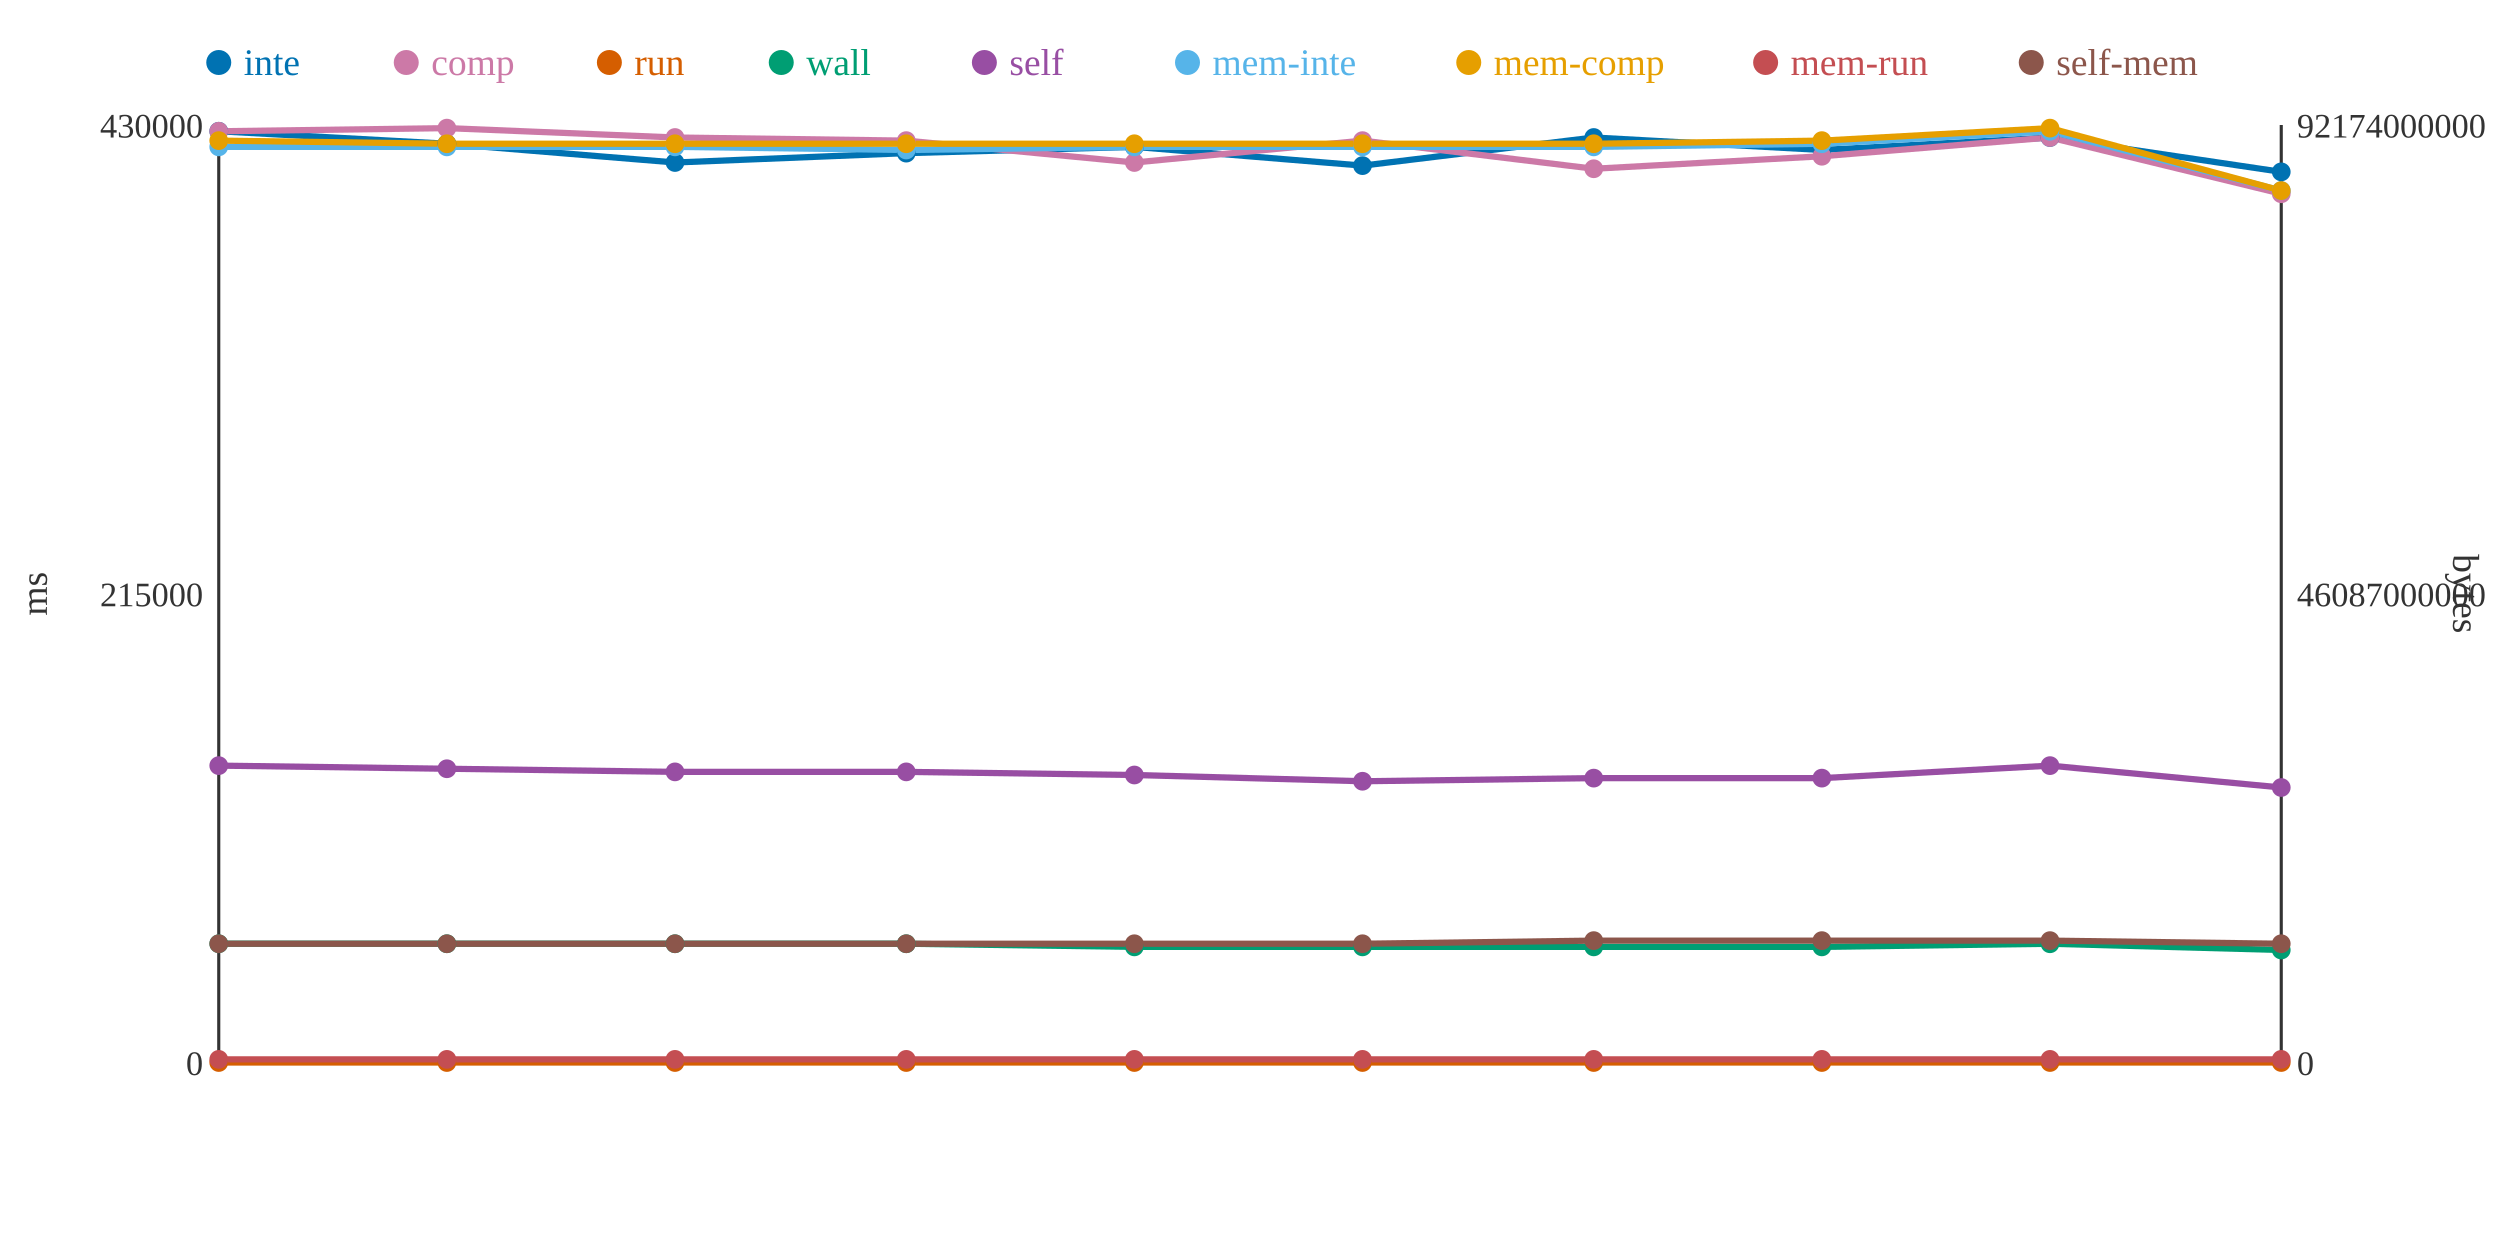
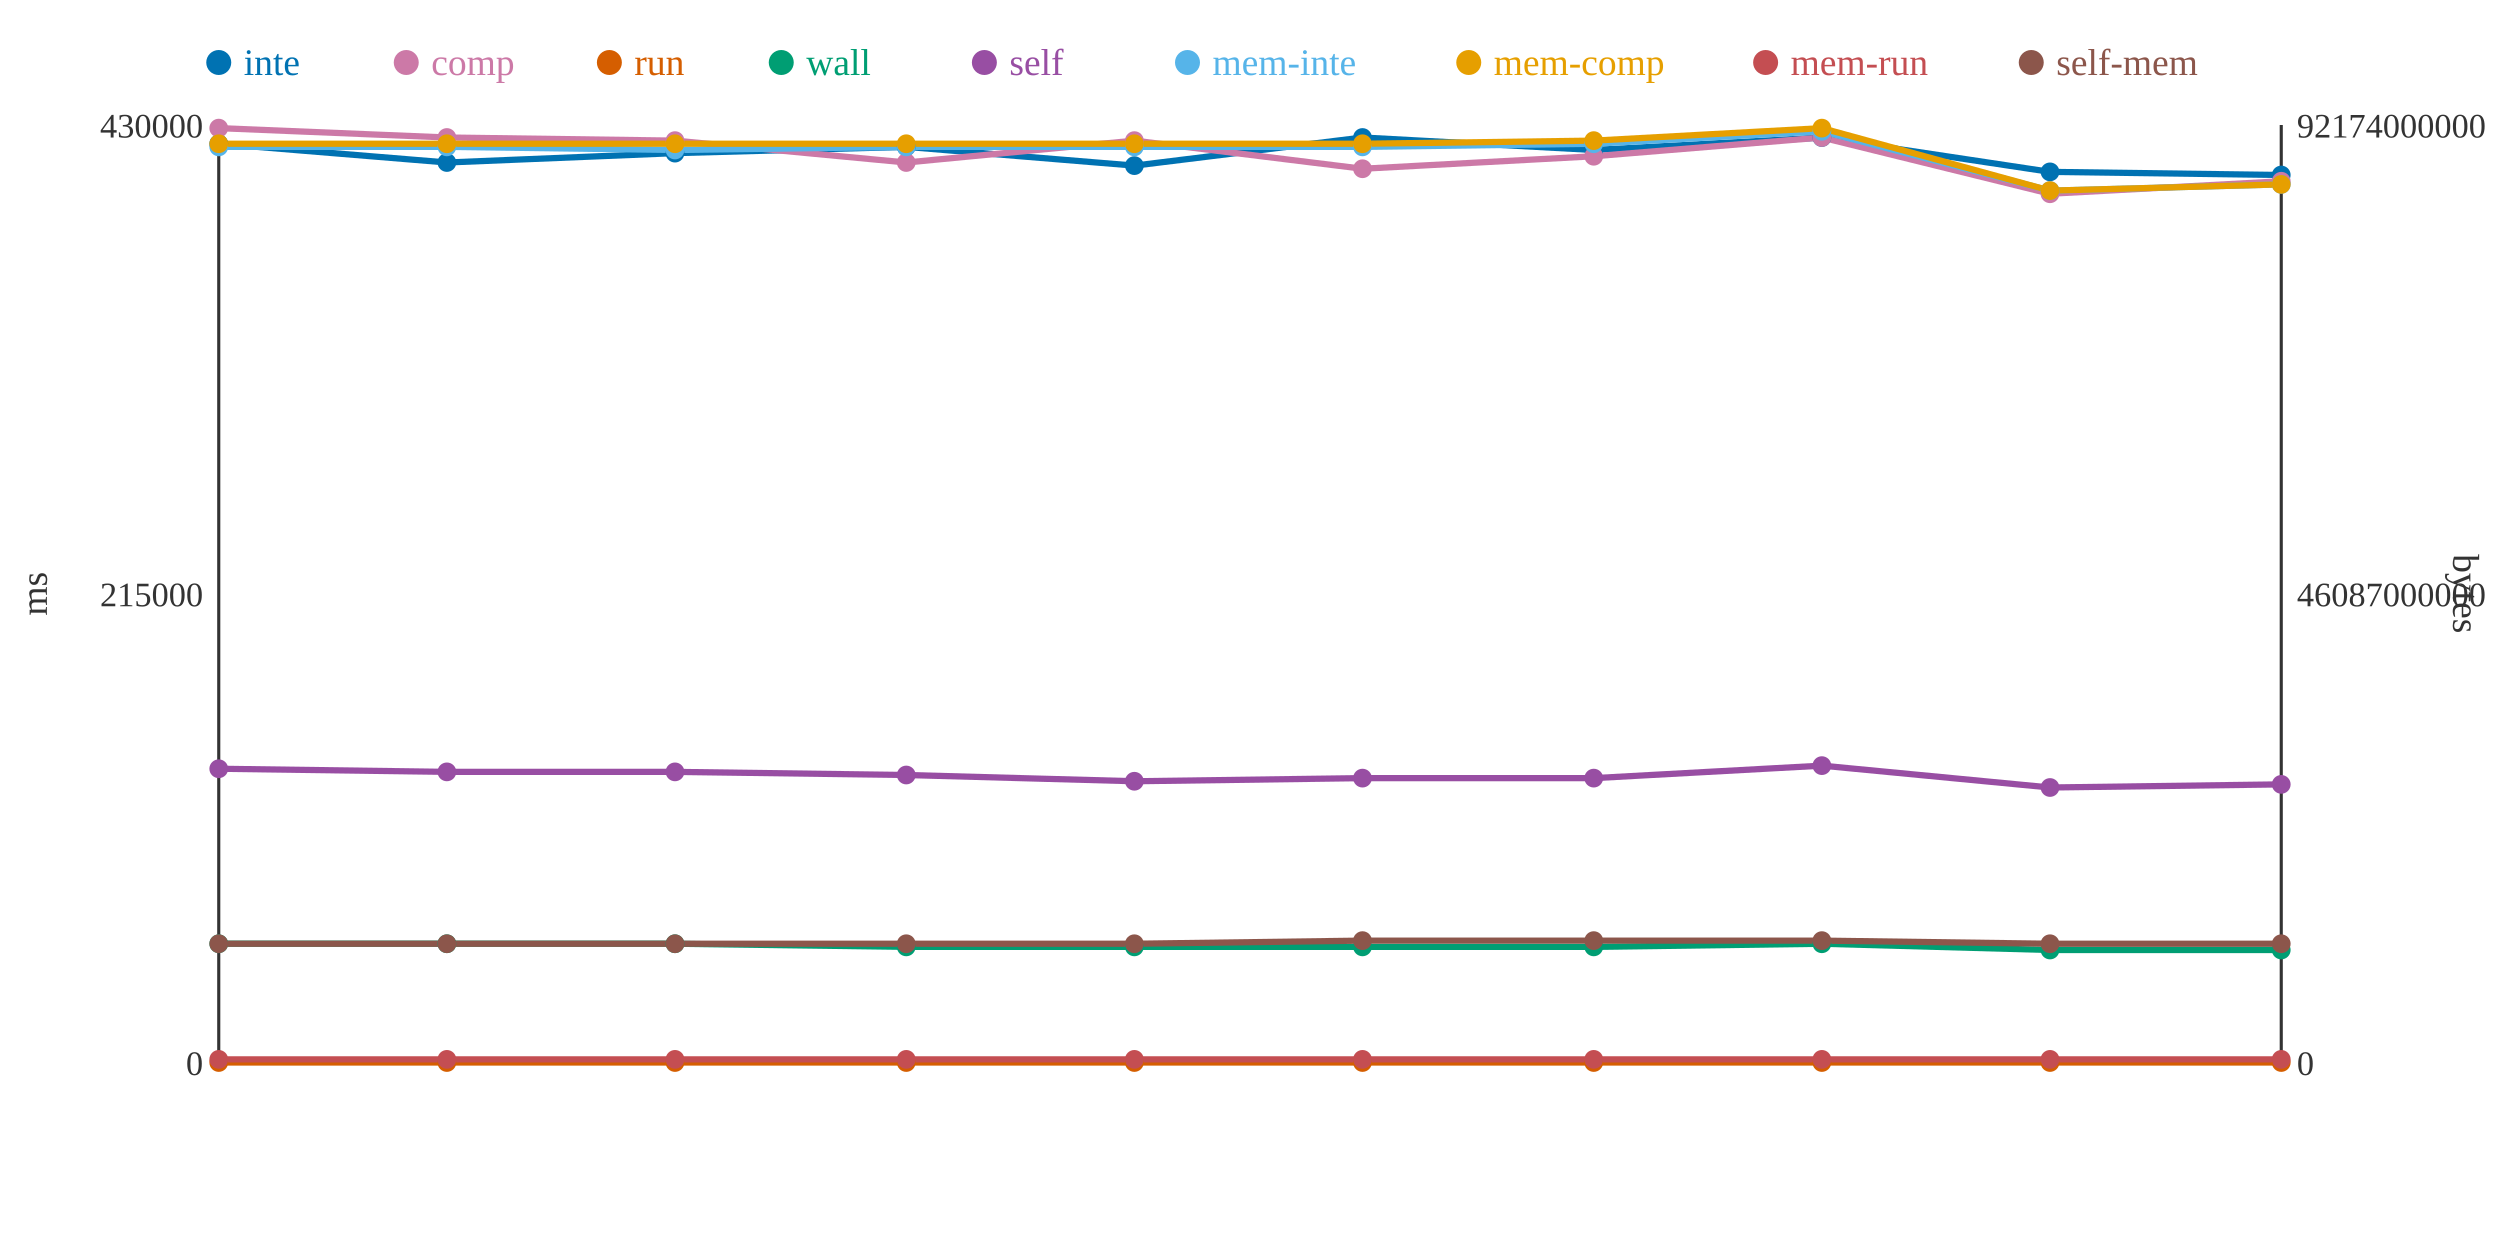
<svg xmlns="http://www.w3.org/2000/svg" width="800" height="400">
  <rect width="800" height="400" fill="white" />
  <line x1="70" y1="40" x2="70" y2="340" stroke="#333" stroke-width="1" />
  <line x1="70" y1="340" x2="730" y2="340" stroke="#333" stroke-width="1" />
  <line x1="730" y1="40" x2="730" y2="340" stroke="#333" stroke-width="1" />
  <text x="65" y="344" text-anchor="end" font-size="11" fill="#333">0</text>
  <text x="65" y="194" text-anchor="end" font-size="11" fill="#333">215000</text>
  <text x="65" y="44" text-anchor="end" font-size="11" fill="#333">430000</text>
  <text x="15" y="190" text-anchor="middle" font-size="12" fill="#333" transform="rotate(-90 15 190)">ms</text>
  <text x="735" y="344" text-anchor="start" font-size="11" fill="#333">0</text>
  <text x="735" y="194" text-anchor="start" font-size="11" fill="#333">46087000000</text>
  <text x="735" y="44" text-anchor="start" font-size="11" fill="#333">92174000000</text>
  <text x="785" y="190" text-anchor="middle" font-size="12" fill="#333" transform="rotate(90 785 190)">bytes</text>
-   <polyline points="70,42 143,46 216,52 290,49 363,47 436,53 510,44 583,48 656,44 730,55" fill="none" stroke="#0072B2" stroke-width="2" />
-   <polyline points="70,42 143,41 216,44 290,45 363,52 436,45 510,54 583,50 656,44 730,62" fill="none" stroke="#CC79A7" stroke-width="2" />
+   <polyline points="70,46 143,52 216,49 290,47 363,53 436,44 510,48 583,44 656,55 730,56" fill="none" stroke="#0072B2" stroke-width="2" />
+   <polyline points="70,41 143,44 216,45 290,52 363,45 436,54 510,50 583,44 656,62 730,58" fill="none" stroke="#CC79A7" stroke-width="2" />
  <polyline points="70,340 143,340 216,340 290,340 363,340 436,340 510,340 583,340 656,340 730,340" fill="none" stroke="#D55E00" stroke-width="2" />
-   <polyline points="70,302 143,302 216,302 290,302 363,303 436,303 510,303 583,303 656,302 730,304" fill="none" stroke="#009E73" stroke-width="2" />
-   <polyline points="70,245 143,246 216,247 290,247 363,248 436,250 510,249 583,249 656,245 730,252" fill="none" stroke="#984EA3" stroke-width="2" />
-   <polyline points="70,47 143,47 216,47 290,48 363,47 436,47 510,47 583,46 656,42 730,61" fill="none" stroke="#56B4E9" stroke-width="2" />
-   <polyline points="70,45 143,46 216,46 290,46 363,46 436,46 510,46 583,45 656,41 730,61" fill="none" stroke="#E69F00" stroke-width="2" />
+   <polyline points="70,302 143,302 216,302 290,303 363,303 436,303 510,303 583,302 656,304 730,304" fill="none" stroke="#009E73" stroke-width="2" />
+   <polyline points="70,246 143,247 216,247 290,248 363,250 436,249 510,249 583,245 656,252 730,251" fill="none" stroke="#984EA3" stroke-width="2" />
+   <polyline points="70,47 143,47 216,48 290,47 363,47 436,47 510,46 583,42 656,61 730,59" fill="none" stroke="#56B4E9" stroke-width="2" />
+   <polyline points="70,46 143,46 216,46 290,46 363,46 436,46 510,45 583,41 656,61 730,59" fill="none" stroke="#E69F00" stroke-width="2" />
  <polyline points="70,339 143,339 216,339 290,339 363,339 436,339 510,339 583,339 656,339 730,339" fill="none" stroke="#C44E52" stroke-width="2" />
-   <polyline points="70,302 143,302 216,302 290,302 363,302 436,302 510,301 583,301 656,301 730,302" fill="none" stroke="#8C564B" stroke-width="2" />
-   <circle cx="70" cy="42" r="3" fill="#0072B2" />
-   <circle cx="70" cy="42" r="3" fill="#CC79A7" />
+   <polyline points="70,302 143,302 216,302 290,302 363,302 436,301 510,301 583,301 656,302 730,302" fill="none" stroke="#8C564B" stroke-width="2" />
+   <circle cx="70" cy="46" r="3" fill="#0072B2" />
+   <circle cx="70" cy="41" r="3" fill="#CC79A7" />
  <circle cx="70" cy="340" r="3" fill="#D55E00" />
  <circle cx="70" cy="302" r="3" fill="#009E73" />
-   <circle cx="70" cy="245" r="3" fill="#984EA3" />
+   <circle cx="70" cy="246" r="3" fill="#984EA3" />
  <circle cx="70" cy="47" r="3" fill="#56B4E9" />
-   <circle cx="70" cy="45" r="3" fill="#E69F00" />
+   <circle cx="70" cy="46" r="3" fill="#E69F00" />
  <circle cx="70" cy="339" r="3" fill="#C44E52" />
  <circle cx="70" cy="302" r="3" fill="#8C564B" />
-   <circle cx="143" cy="46" r="3" fill="#0072B2" />
-   <circle cx="143" cy="41" r="3" fill="#CC79A7" />
+   <circle cx="143" cy="52" r="3" fill="#0072B2" />
+   <circle cx="143" cy="44" r="3" fill="#CC79A7" />
  <circle cx="143" cy="340" r="3" fill="#D55E00" />
  <circle cx="143" cy="302" r="3" fill="#009E73" />
-   <circle cx="143" cy="246" r="3" fill="#984EA3" />
+   <circle cx="143" cy="247" r="3" fill="#984EA3" />
  <circle cx="143" cy="47" r="3" fill="#56B4E9" />
  <circle cx="143" cy="46" r="3" fill="#E69F00" />
  <circle cx="143" cy="339" r="3" fill="#C44E52" />
  <circle cx="143" cy="302" r="3" fill="#8C564B" />
-   <circle cx="216" cy="52" r="3" fill="#0072B2" />
-   <circle cx="216" cy="44" r="3" fill="#CC79A7" />
+   <circle cx="216" cy="49" r="3" fill="#0072B2" />
+   <circle cx="216" cy="45" r="3" fill="#CC79A7" />
  <circle cx="216" cy="340" r="3" fill="#D55E00" />
  <circle cx="216" cy="302" r="3" fill="#009E73" />
  <circle cx="216" cy="247" r="3" fill="#984EA3" />
-   <circle cx="216" cy="47" r="3" fill="#56B4E9" />
+   <circle cx="216" cy="48" r="3" fill="#56B4E9" />
  <circle cx="216" cy="46" r="3" fill="#E69F00" />
  <circle cx="216" cy="339" r="3" fill="#C44E52" />
  <circle cx="216" cy="302" r="3" fill="#8C564B" />
-   <circle cx="290" cy="49" r="3" fill="#0072B2" />
-   <circle cx="290" cy="45" r="3" fill="#CC79A7" />
+   <circle cx="290" cy="47" r="3" fill="#0072B2" />
+   <circle cx="290" cy="52" r="3" fill="#CC79A7" />
  <circle cx="290" cy="340" r="3" fill="#D55E00" />
-   <circle cx="290" cy="302" r="3" fill="#009E73" />
-   <circle cx="290" cy="247" r="3" fill="#984EA3" />
-   <circle cx="290" cy="48" r="3" fill="#56B4E9" />
+   <circle cx="290" cy="303" r="3" fill="#009E73" />
+   <circle cx="290" cy="248" r="3" fill="#984EA3" />
+   <circle cx="290" cy="47" r="3" fill="#56B4E9" />
  <circle cx="290" cy="46" r="3" fill="#E69F00" />
  <circle cx="290" cy="339" r="3" fill="#C44E52" />
  <circle cx="290" cy="302" r="3" fill="#8C564B" />
-   <circle cx="363" cy="47" r="3" fill="#0072B2" />
-   <circle cx="363" cy="52" r="3" fill="#CC79A7" />
+   <circle cx="363" cy="53" r="3" fill="#0072B2" />
+   <circle cx="363" cy="45" r="3" fill="#CC79A7" />
  <circle cx="363" cy="340" r="3" fill="#D55E00" />
  <circle cx="363" cy="303" r="3" fill="#009E73" />
-   <circle cx="363" cy="248" r="3" fill="#984EA3" />
+   <circle cx="363" cy="250" r="3" fill="#984EA3" />
  <circle cx="363" cy="47" r="3" fill="#56B4E9" />
  <circle cx="363" cy="46" r="3" fill="#E69F00" />
  <circle cx="363" cy="339" r="3" fill="#C44E52" />
  <circle cx="363" cy="302" r="3" fill="#8C564B" />
-   <circle cx="436" cy="53" r="3" fill="#0072B2" />
-   <circle cx="436" cy="45" r="3" fill="#CC79A7" />
+   <circle cx="436" cy="44" r="3" fill="#0072B2" />
+   <circle cx="436" cy="54" r="3" fill="#CC79A7" />
  <circle cx="436" cy="340" r="3" fill="#D55E00" />
  <circle cx="436" cy="303" r="3" fill="#009E73" />
-   <circle cx="436" cy="250" r="3" fill="#984EA3" />
+   <circle cx="436" cy="249" r="3" fill="#984EA3" />
  <circle cx="436" cy="47" r="3" fill="#56B4E9" />
  <circle cx="436" cy="46" r="3" fill="#E69F00" />
  <circle cx="436" cy="339" r="3" fill="#C44E52" />
-   <circle cx="436" cy="302" r="3" fill="#8C564B" />
-   <circle cx="510" cy="44" r="3" fill="#0072B2" />
-   <circle cx="510" cy="54" r="3" fill="#CC79A7" />
+   <circle cx="436" cy="301" r="3" fill="#8C564B" />
+   <circle cx="510" cy="48" r="3" fill="#0072B2" />
+   <circle cx="510" cy="50" r="3" fill="#CC79A7" />
  <circle cx="510" cy="340" r="3" fill="#D55E00" />
  <circle cx="510" cy="303" r="3" fill="#009E73" />
  <circle cx="510" cy="249" r="3" fill="#984EA3" />
-   <circle cx="510" cy="47" r="3" fill="#56B4E9" />
-   <circle cx="510" cy="46" r="3" fill="#E69F00" />
+   <circle cx="510" cy="46" r="3" fill="#56B4E9" />
+   <circle cx="510" cy="45" r="3" fill="#E69F00" />
  <circle cx="510" cy="339" r="3" fill="#C44E52" />
  <circle cx="510" cy="301" r="3" fill="#8C564B" />
-   <circle cx="583" cy="48" r="3" fill="#0072B2" />
-   <circle cx="583" cy="50" r="3" fill="#CC79A7" />
+   <circle cx="583" cy="44" r="3" fill="#0072B2" />
+   <circle cx="583" cy="44" r="3" fill="#CC79A7" />
  <circle cx="583" cy="340" r="3" fill="#D55E00" />
-   <circle cx="583" cy="303" r="3" fill="#009E73" />
-   <circle cx="583" cy="249" r="3" fill="#984EA3" />
-   <circle cx="583" cy="46" r="3" fill="#56B4E9" />
-   <circle cx="583" cy="45" r="3" fill="#E69F00" />
+   <circle cx="583" cy="302" r="3" fill="#009E73" />
+   <circle cx="583" cy="245" r="3" fill="#984EA3" />
+   <circle cx="583" cy="42" r="3" fill="#56B4E9" />
+   <circle cx="583" cy="41" r="3" fill="#E69F00" />
  <circle cx="583" cy="339" r="3" fill="#C44E52" />
  <circle cx="583" cy="301" r="3" fill="#8C564B" />
-   <circle cx="656" cy="44" r="3" fill="#0072B2" />
-   <circle cx="656" cy="44" r="3" fill="#CC79A7" />
+   <circle cx="656" cy="55" r="3" fill="#0072B2" />
+   <circle cx="656" cy="62" r="3" fill="#CC79A7" />
  <circle cx="656" cy="340" r="3" fill="#D55E00" />
-   <circle cx="656" cy="302" r="3" fill="#009E73" />
-   <circle cx="656" cy="245" r="3" fill="#984EA3" />
-   <circle cx="656" cy="42" r="3" fill="#56B4E9" />
-   <circle cx="656" cy="41" r="3" fill="#E69F00" />
+   <circle cx="656" cy="304" r="3" fill="#009E73" />
+   <circle cx="656" cy="252" r="3" fill="#984EA3" />
+   <circle cx="656" cy="61" r="3" fill="#56B4E9" />
+   <circle cx="656" cy="61" r="3" fill="#E69F00" />
  <circle cx="656" cy="339" r="3" fill="#C44E52" />
-   <circle cx="656" cy="301" r="3" fill="#8C564B" />
-   <circle cx="730" cy="55" r="3" fill="#0072B2" />
-   <circle cx="730" cy="62" r="3" fill="#CC79A7" />
+   <circle cx="656" cy="302" r="3" fill="#8C564B" />
+   <circle cx="730" cy="56" r="3" fill="#0072B2" />
+   <circle cx="730" cy="58" r="3" fill="#CC79A7" />
  <circle cx="730" cy="340" r="3" fill="#D55E00" />
  <circle cx="730" cy="304" r="3" fill="#009E73" />
-   <circle cx="730" cy="252" r="3" fill="#984EA3" />
-   <circle cx="730" cy="61" r="3" fill="#56B4E9" />
-   <circle cx="730" cy="61" r="3" fill="#E69F00" />
+   <circle cx="730" cy="251" r="3" fill="#984EA3" />
+   <circle cx="730" cy="59" r="3" fill="#56B4E9" />
+   <circle cx="730" cy="59" r="3" fill="#E69F00" />
  <circle cx="730" cy="339" r="3" fill="#C44E52" />
  <circle cx="730" cy="302" r="3" fill="#8C564B" />
  <circle cx="70" cy="20" r="4" fill="#0072B2" />
  <text x="78" y="24" text-anchor="start" font-size="12" fill="#0072B2">inte</text>
  <circle cx="130" cy="20" r="4" fill="#CC79A7" />
  <text x="138" y="24" text-anchor="start" font-size="12" fill="#CC79A7">comp</text>
  <circle cx="195" cy="20" r="4" fill="#D55E00" />
  <text x="203" y="24" text-anchor="start" font-size="12" fill="#D55E00">run</text>
  <circle cx="250" cy="20" r="4" fill="#009E73" />
  <text x="258" y="24" text-anchor="start" font-size="12" fill="#009E73">wall</text>
  <circle cx="315" cy="20" r="4" fill="#984EA3" />
  <text x="323" y="24" text-anchor="start" font-size="12" fill="#984EA3">self</text>
  <circle cx="380" cy="20" r="4" fill="#56B4E9" />
  <text x="388" y="24" text-anchor="start" font-size="12" fill="#56B4E9">mem-inte</text>
  <circle cx="470" cy="20" r="4" fill="#E69F00" />
  <text x="478" y="24" text-anchor="start" font-size="12" fill="#E69F00">mem-comp</text>
  <circle cx="565" cy="20" r="4" fill="#C44E52" />
  <text x="573" y="24" text-anchor="start" font-size="12" fill="#C44E52">mem-run</text>
  <circle cx="650" cy="20" r="4" fill="#8C564B" />
  <text x="658" y="24" text-anchor="start" font-size="12" fill="#8C564B">self-mem</text>
</svg>
